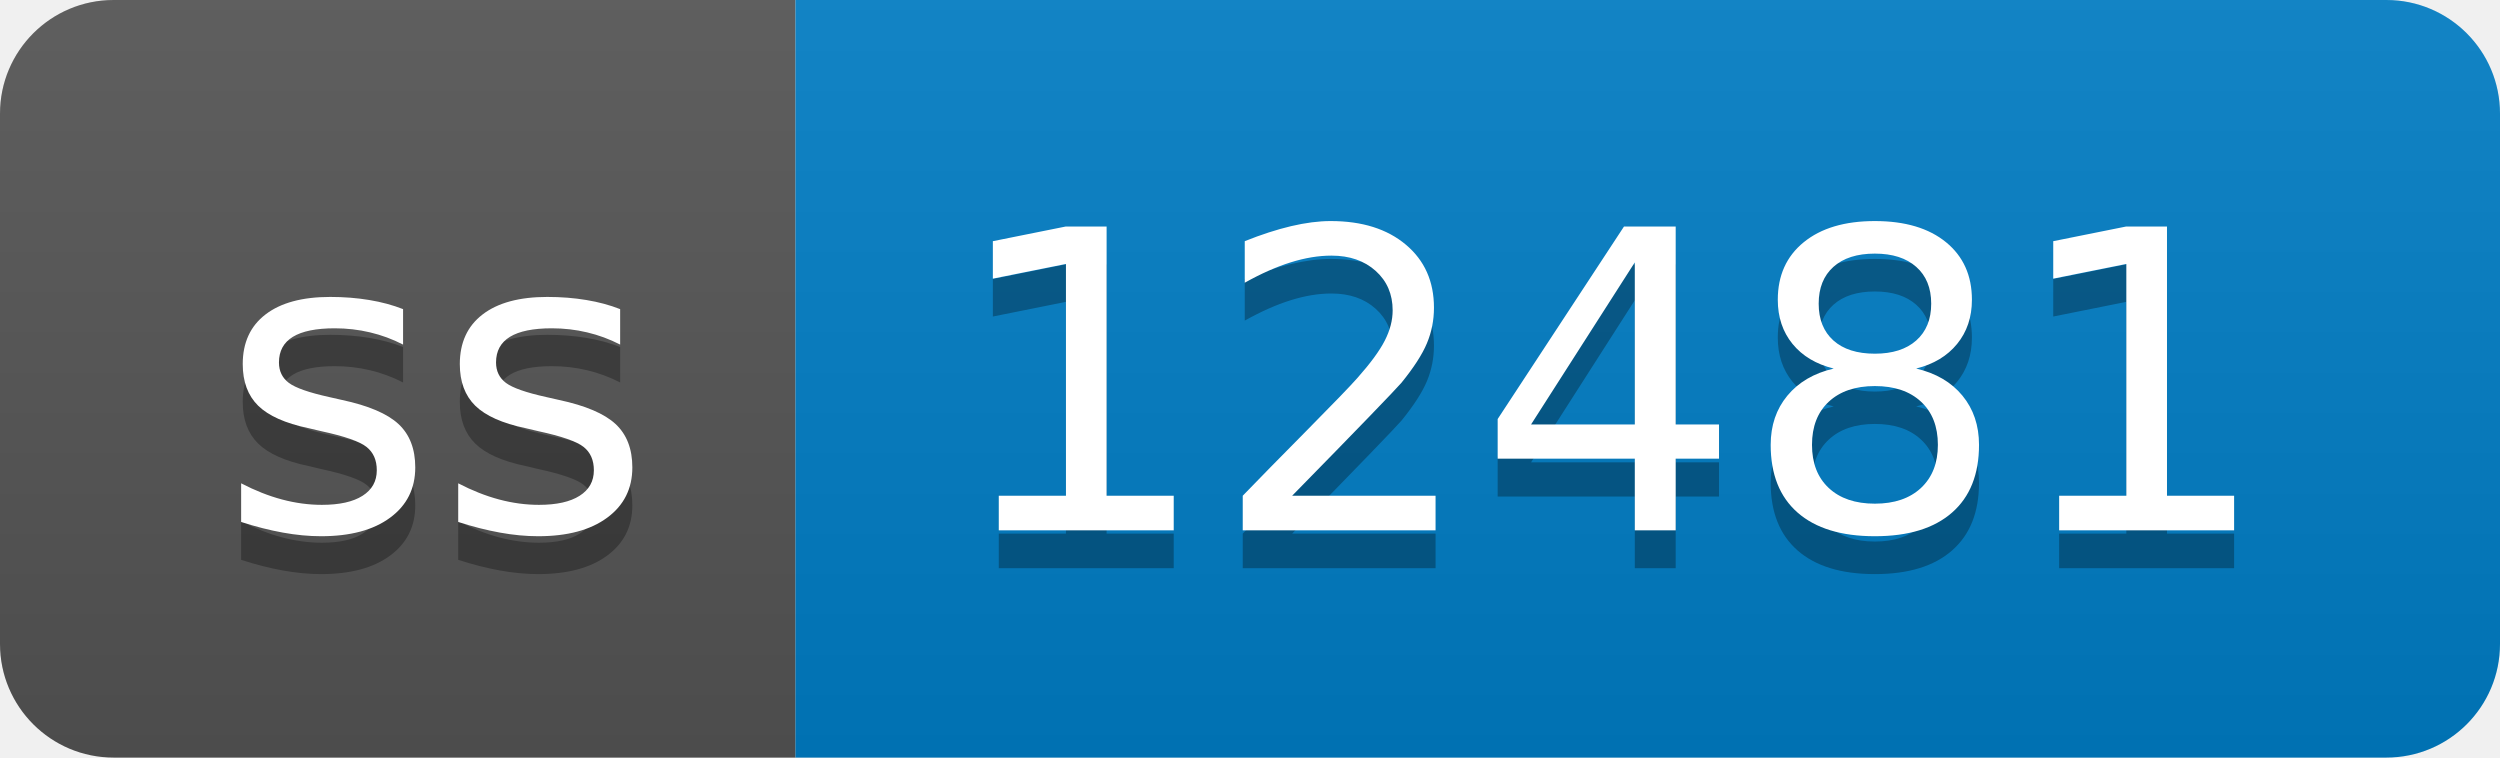
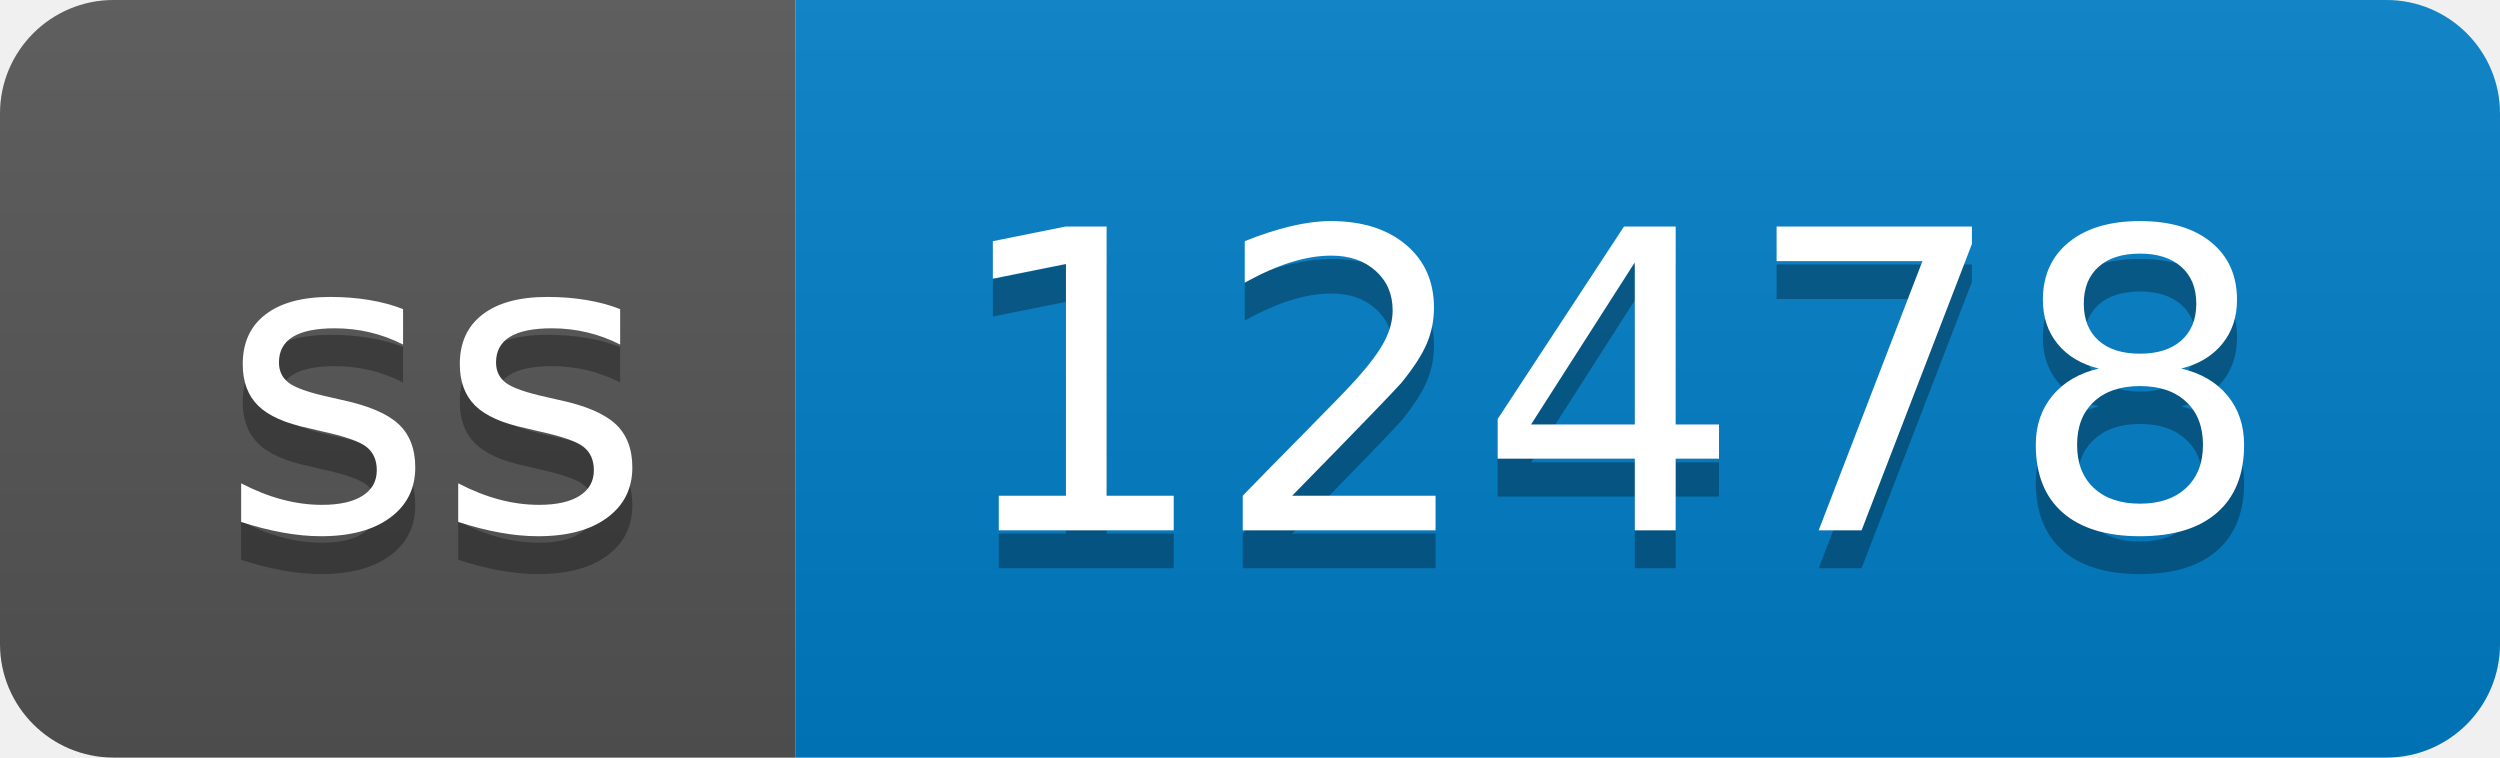
- <svg xmlns="http://www.w3.org/2000/svg" width="66" height="20" role="img" aria-label="ss: 12481">
+ <svg xmlns="http://www.w3.org/2000/svg" width="66" height="20" role="img" aria-label="ss: 12478">
  <linearGradient id="s" x2="0" y2="100%">
    <stop offset="0" stop-color="#bbb" stop-opacity=".1" />
    <stop offset="1" stop-opacity=".1" />
  </linearGradient>
  <clipPath id="r">
    <rect width="66" height="20" rx="3" fill="#fff" />
  </clipPath>
  <g clip-path="url(#r)">
    <rect width="21" height="20" fill="#555" />
    <rect x="21" width="45" height="20" fill="#007ec6" />
    <rect width="66" height="20" fill="url(#s)" />
  </g>
  <g fill="#fff" text-anchor="middle" font-family="Verdana,Geneva,DejaVu Sans,sans-serif" text-rendering="geometricPrecision" font-size="110">
    <text aria-hidden="true" x="115" y="150" fill="#010101" fill-opacity=".3" transform="scale(.1)" textLength="110">ss</text>
    <text x="115" y="140" transform="scale(.1)" fill="#fff" textLength="110">ss</text>
-     <text aria-hidden="true" x="425" y="150" fill="#010101" fill-opacity=".3" transform="scale(.1)" textLength="350">12481</text>
-     <text x="425" y="140" transform="scale(.1)" fill="#fff" textLength="350">12481</text>
+     <text aria-hidden="true" x="425" y="150" fill="#010101" fill-opacity=".3" transform="scale(.1)" textLength="350">12478</text>
+     <text x="425" y="140" transform="scale(.1)" fill="#fff" textLength="350">12478</text>
  </g>
</svg>
